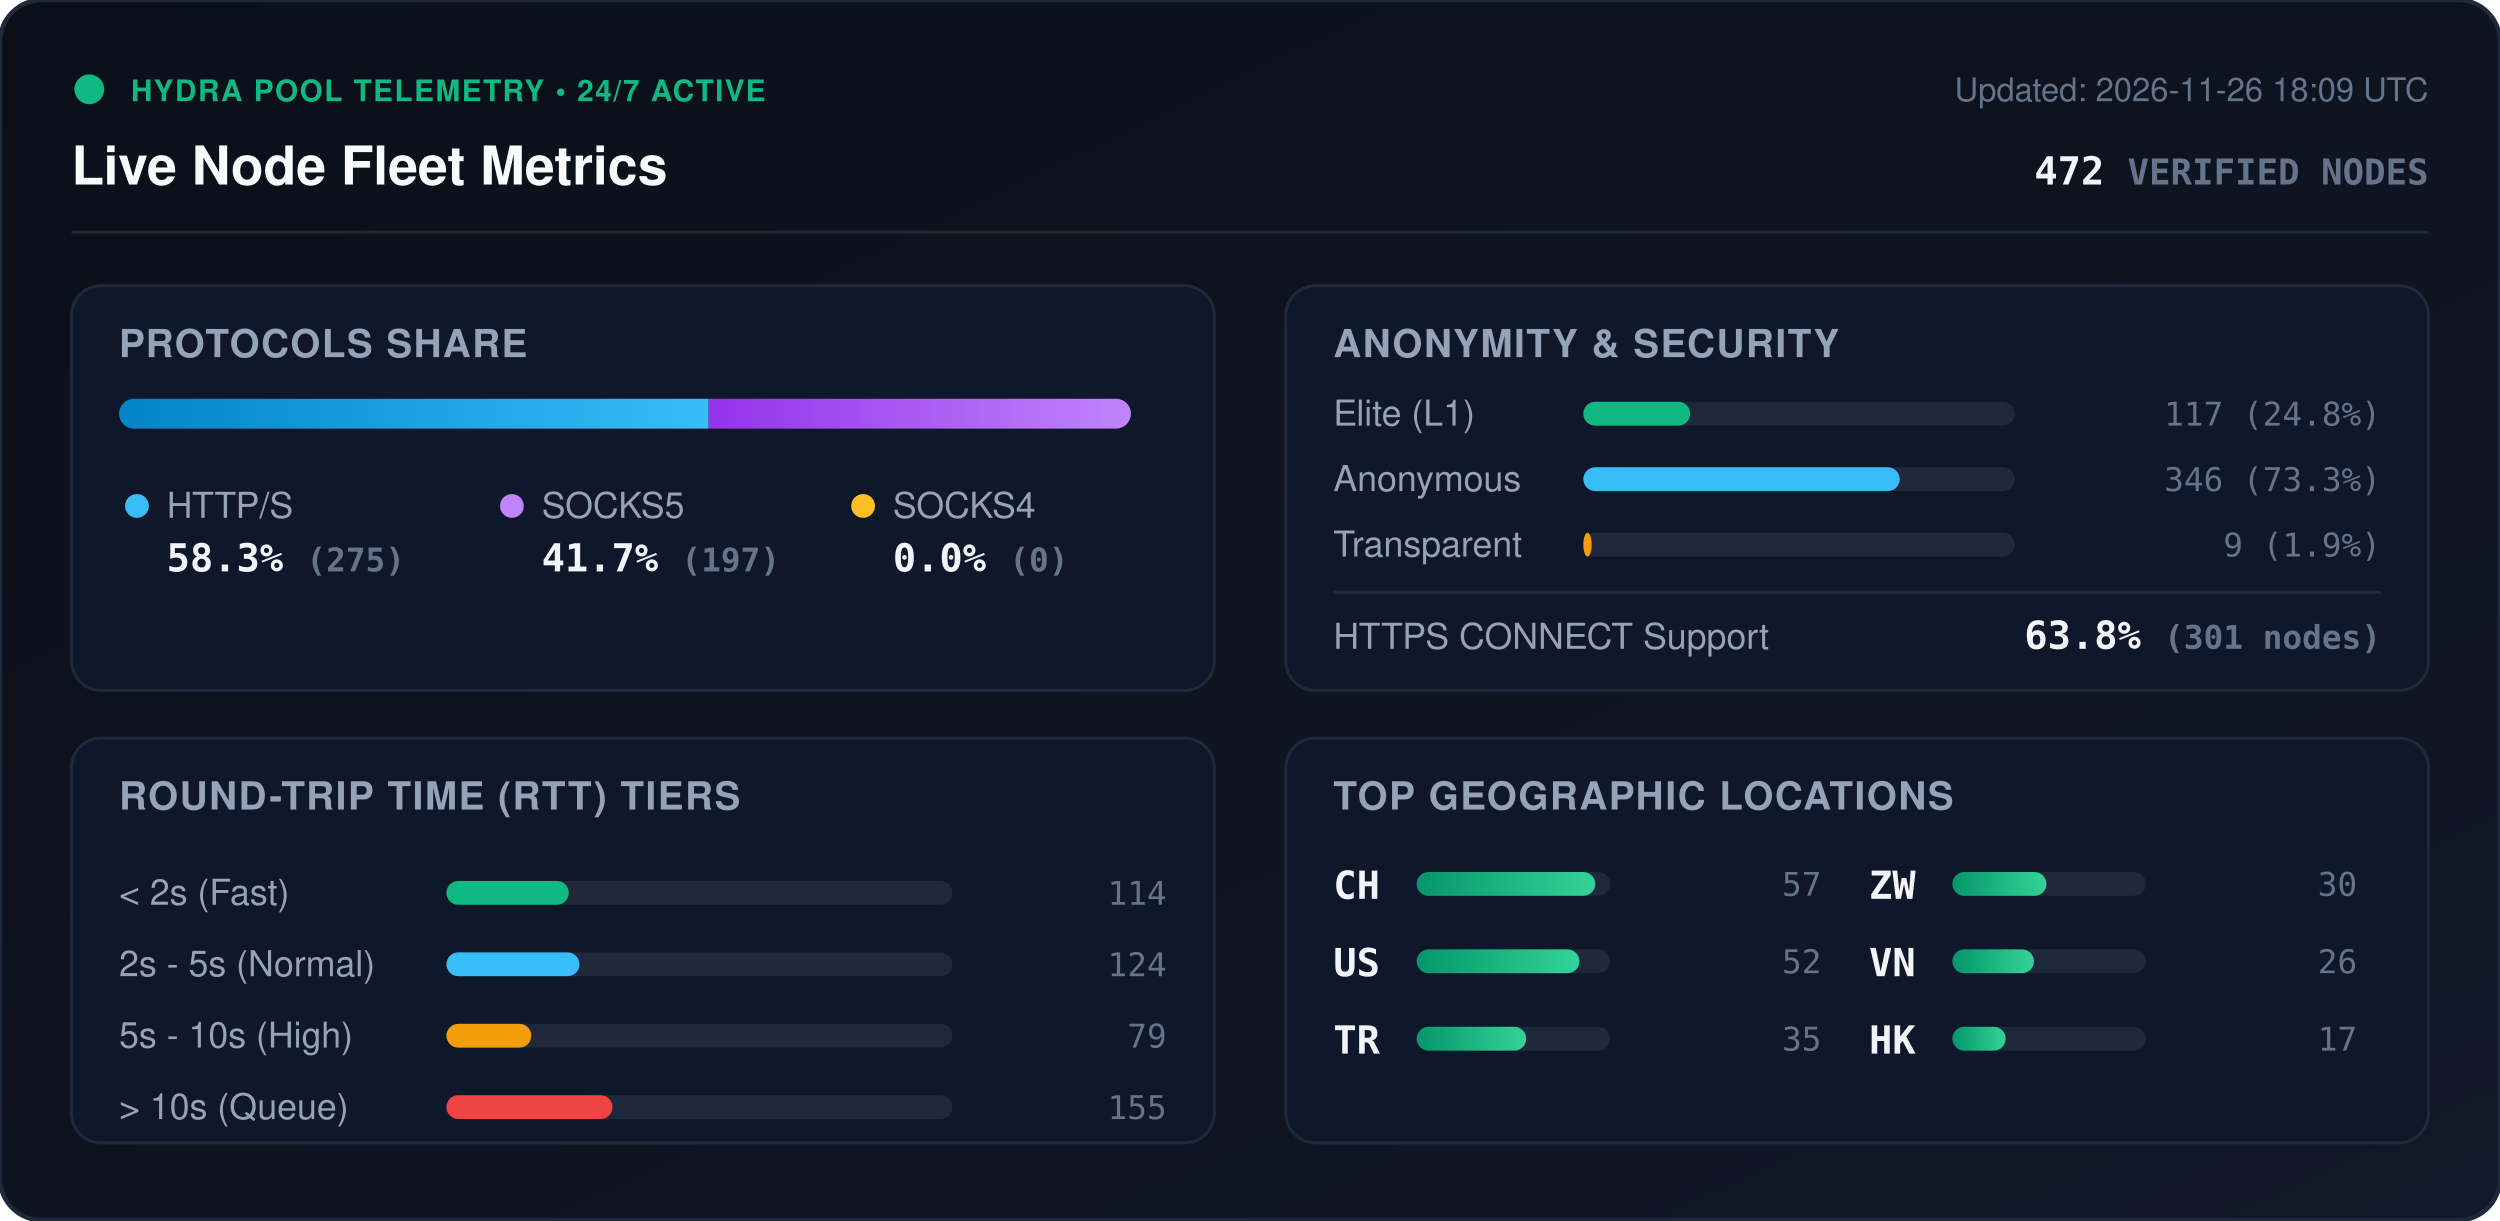
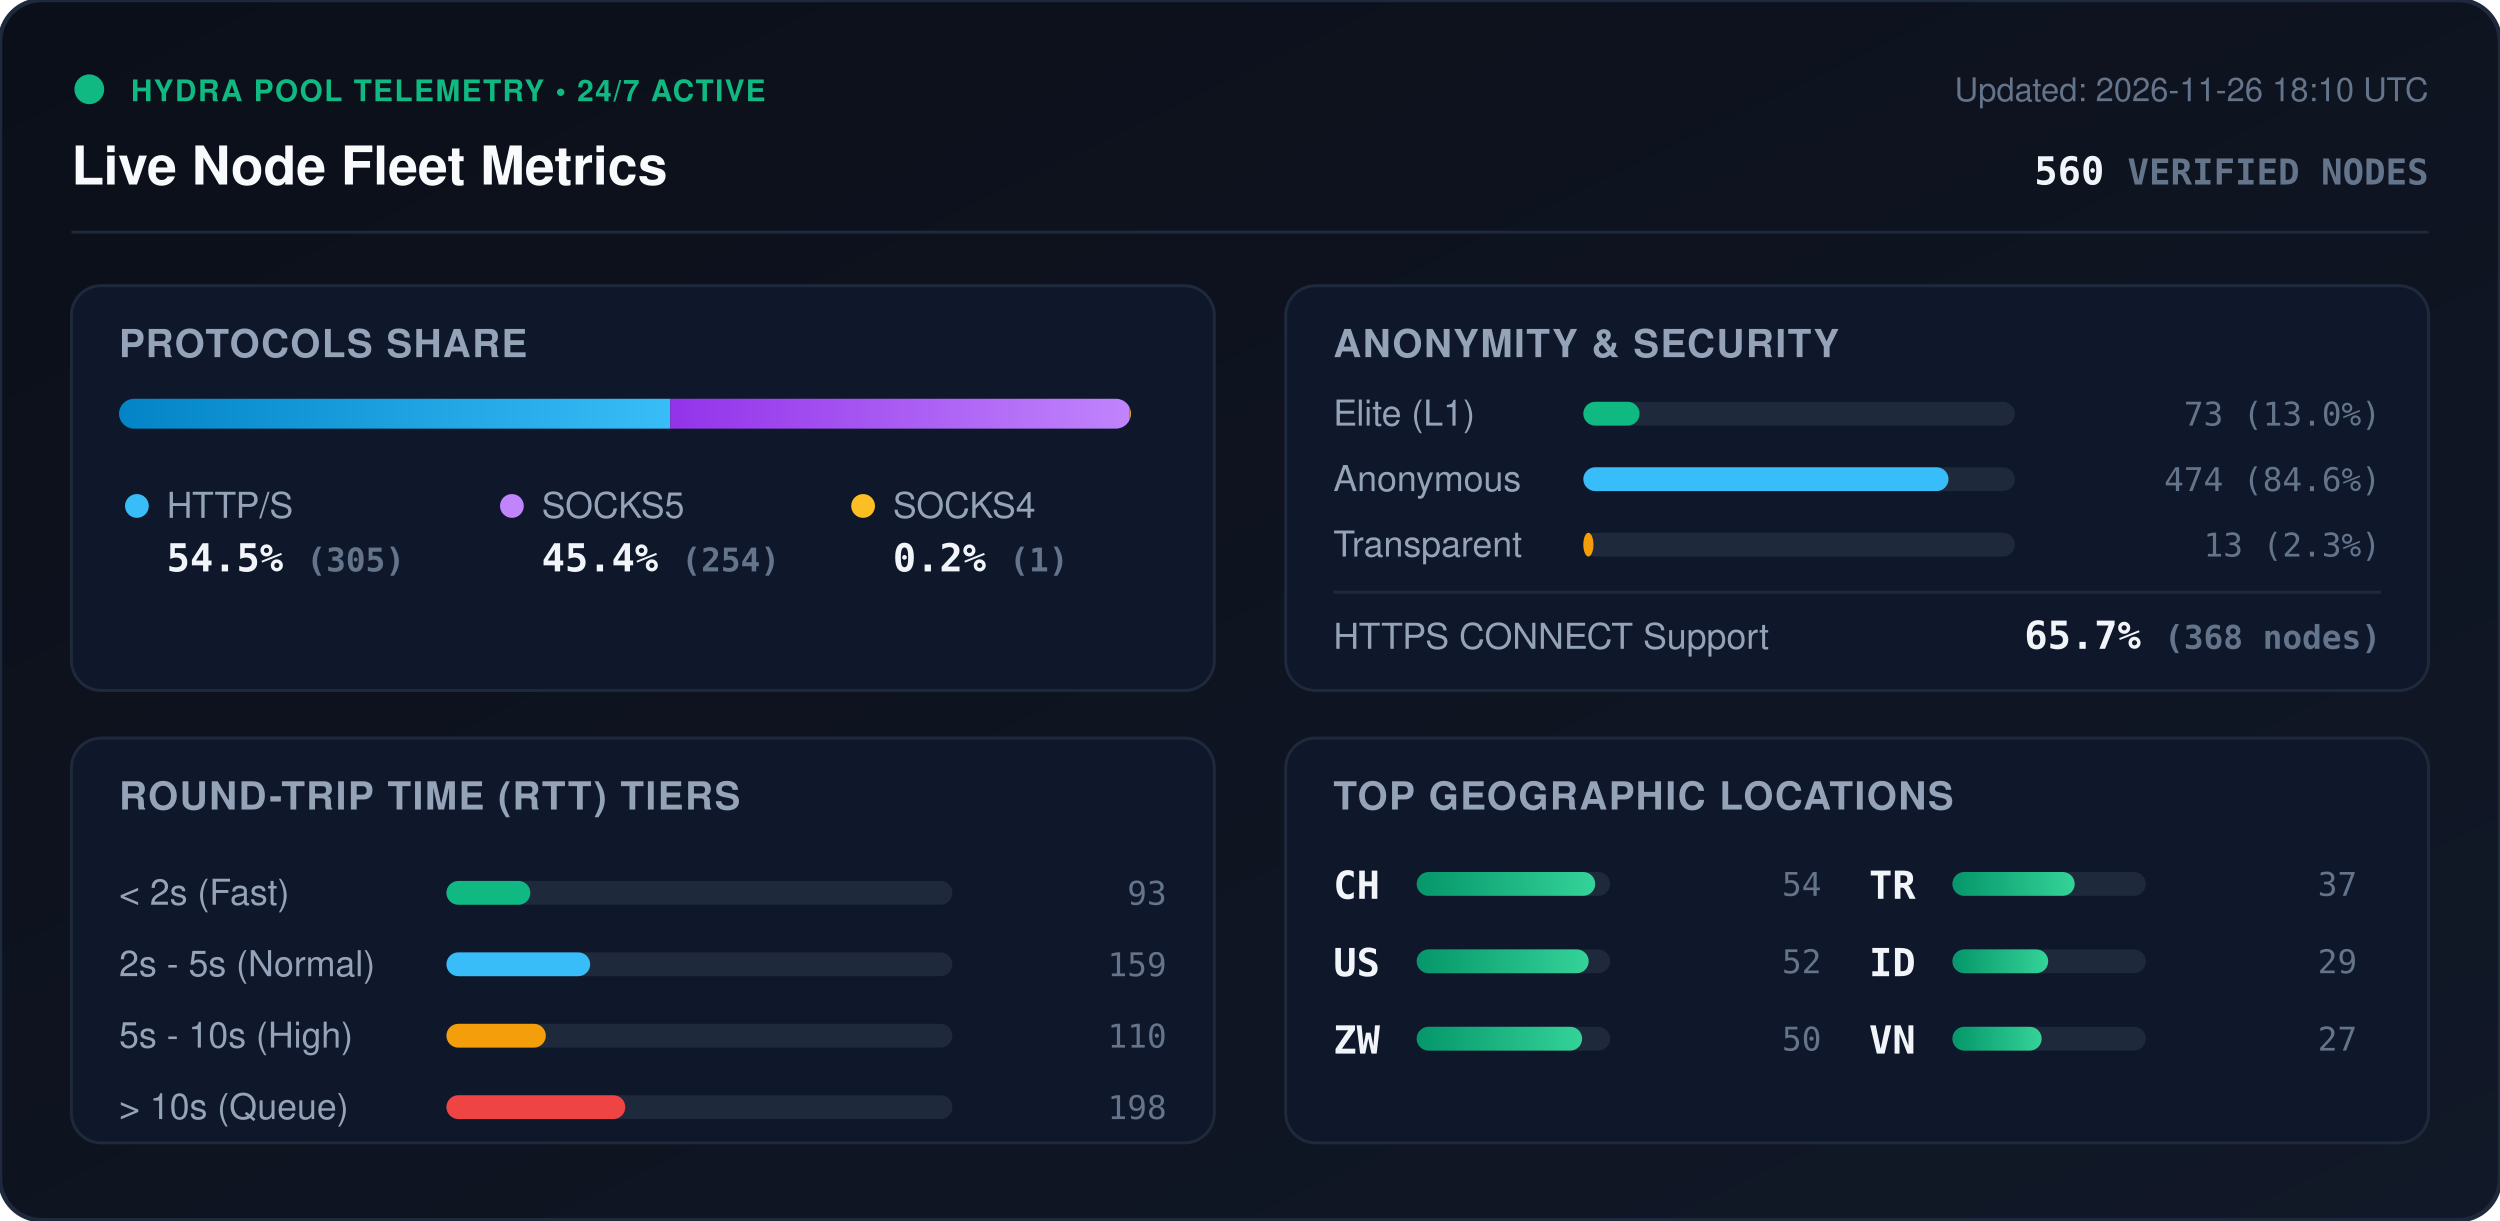
<svg xmlns="http://www.w3.org/2000/svg" viewBox="0 0 840 410" width="840" height="410" style="max-width: 100%; height: auto;">
  <defs>
    <linearGradient id="bg" x1="0%" y1="0%" x2="100%" y2="100%">
      <stop offset="0%" stop-color="#0b0f19" />
      <stop offset="100%" stop-color="#111827" />
    </linearGradient>
    <linearGradient id="bar-http" x1="0%" y1="0%" x2="100%" y2="0%">
      <stop offset="0%" stop-color="#0284c7" />
      <stop offset="100%" stop-color="#38bdf8" />
    </linearGradient>
    <linearGradient id="bar-socks5" x1="0%" y1="0%" x2="100%" y2="0%">
      <stop offset="0%" stop-color="#9333ea" />
      <stop offset="100%" stop-color="#c084fc" />
    </linearGradient>
    <linearGradient id="bar-socks4" x1="0%" y1="0%" x2="100%" y2="0%">
      <stop offset="0%" stop-color="#d97706" />
      <stop offset="100%" stop-color="#fbbf24" />
    </linearGradient>
    <linearGradient id="bar-green" x1="0%" y1="0%" x2="100%" y2="0%">
      <stop offset="0%" stop-color="#059669" />
      <stop offset="100%" stop-color="#34d399" />
    </linearGradient>
    <clipPath id="prog-track-clip">
      <rect width="340.0" height="10" rx="5" />
    </clipPath>
    <style>
      .title { font: 700 18px -apple-system, BlinkMacSystemFont, 'Segoe UI', Helvetica, Arial, sans-serif; fill: #f8fafc; }
      .sub { font: 500 11px -apple-system, BlinkMacSystemFont, 'Segoe UI', Helvetica, Arial, sans-serif; fill: #64748b; }
      .section-hdr { font: 600 13px -apple-system, BlinkMacSystemFont, 'Segoe UI', Helvetica, Arial, sans-serif; fill: #94a3b8; letter-spacing: 0.5px; }
      .metric-val { font: 700 13px -apple-system, BlinkMacSystemFont, 'Segoe UI', Helvetica, Arial, sans-serif; fill: #f1f5f9; }
      .metric-lbl { font: 500 12px -apple-system, BlinkMacSystemFont, 'Segoe UI', Helvetica, Arial, sans-serif; fill: #94a3b8; }
      .badge-txt { font: 700 10px -apple-system, BlinkMacSystemFont, 'Segoe UI', Helvetica, Arial, sans-serif; fill: #10b981; letter-spacing: 0.5px; }
      .mono { font-family: ui-monospace, SFMono-Regular, Menlo, Monaco, Consolas, monospace; }
      .pulse { animation: beacon 2s infinite ease-in-out; }
      @keyframes beacon { 0%, 100% { opacity: 1; } 50% { opacity: 0.35; } }
    </style>
  </defs>
  <rect width="840" height="410" rx="14" fill="url(#bg)" stroke="#1e293b" stroke-width="1.5" />
  <g transform="translate(24, 24)">
    <circle cx="6" cy="6" r="5" fill="#10b981" class="pulse" />
    <text x="20" y="10" class="badge-txt">HYDRA POOL TELEMETRY • 24/7 ACTIVE</text>
    <text x="0" y="38" class="title">Live Node Fleet Metrics</text>
-     <text x="792" y="10" text-anchor="end" class="sub">Updated: 2026-11-26 18:09 UTC</text>
-     <text x="792" y="38" text-anchor="end" class="metric-val mono" fill="#38bdf8">472 <tspan font-size="12" fill="#64748b">VERIFIED NODES</tspan>
+     <text x="792" y="10" text-anchor="end" class="sub">Updated: 2026-11-26 18:10 UTC</text>
+     <text x="792" y="38" text-anchor="end" class="metric-val mono" fill="#38bdf8">560 <tspan font-size="12" fill="#64748b">VERIFIED NODES</tspan>
    </text>
  </g>
  <line x1="24" y1="78" x2="816" y2="78" stroke="#1e293b" stroke-width="1" />
  <g transform="translate(24, 96)">
    <rect width="384" height="136" rx="10" fill="#0f172a" stroke="#1e293b" />
    <text x="16" y="24" class="section-hdr">PROTOCOLS SHARE</text>
    <g transform="translate(16, 38)">
      <rect width="340.0" height="10" rx="5" fill="#1e293b" />
      <g clip-path="url(#prog-track-clip)">
-         <rect x="0" width="198.1" height="10" fill="url(#bar-http)" />
-         <rect x="198.1" width="141.9" height="10" fill="url(#bar-socks5)" />
-         <rect x="340.0" width="0.0" height="10" fill="url(#bar-socks4)" />
+         <rect x="0" width="185.2" height="10" fill="url(#bar-http)" />
+         <rect x="185.2" width="154.2" height="10" fill="url(#bar-socks5)" />
+         <rect x="339.4" width="0.6" height="10" fill="url(#bar-socks4)" />
      </g>
    </g>
    <g transform="translate(16, 68)">
      <circle cx="6" cy="6" r="4" fill="#38bdf8" />
      <text x="16" y="10" class="metric-lbl">HTTP/S</text>
-       <text x="16" y="28" class="metric-val mono">58.3% <tspan font-size="11" fill="#64748b">(275)</tspan>
+       <text x="16" y="28" class="metric-val mono">54.5% <tspan font-size="11" fill="#64748b">(305)</tspan>
      </text>
      <circle cx="132" cy="6" r="4" fill="#c084fc" />
      <text x="142" y="10" class="metric-lbl">SOCKS5</text>
-       <text x="142" y="28" class="metric-val mono">41.7% <tspan font-size="11" fill="#64748b">(197)</tspan>
+       <text x="142" y="28" class="metric-val mono">45.4% <tspan font-size="11" fill="#64748b">(254)</tspan>
      </text>
      <circle cx="250" cy="6" r="4" fill="#fbbf24" />
      <text x="260" y="10" class="metric-lbl">SOCKS4</text>
-       <text x="260" y="28" class="metric-val mono">0.0% <tspan font-size="11" fill="#64748b">(0)</tspan>
+       <text x="260" y="28" class="metric-val mono">0.2% <tspan font-size="11" fill="#64748b">(1)</tspan>
      </text>
    </g>
  </g>
  <g transform="translate(432, 96)">
    <rect width="384" height="136" rx="10" fill="#0f172a" stroke="#1e293b" />
    <text x="16" y="24" class="section-hdr">ANONYMITY &amp; SECURITY</text>
    <text x="16" y="47" class="metric-lbl">Elite (L1)</text>
    <rect x="100" y="39" width="145.0" height="8" rx="4" fill="#1e293b" />
-     <rect x="100" y="39" width="35.9" height="8" rx="4" fill="#10b981" />
-     <text x="368" y="47" text-anchor="end" class="mono sub" fill="#e2e8f0">117 (24.8%)</text>
+     <rect x="100" y="39" width="18.9" height="8" rx="4" fill="#10b981" />
+     <text x="368" y="47" text-anchor="end" class="mono sub" fill="#e2e8f0">73 (13.0%)</text>
    <text x="16" y="69" class="metric-lbl">Anonymous</text>
    <rect x="100" y="61" width="145.0" height="8" rx="4" fill="#1e293b" />
-     <rect x="100" y="61" width="106.3" height="8" rx="4" fill="#38bdf8" />
-     <text x="368" y="69" text-anchor="end" class="mono sub" fill="#e2e8f0">346 (73.3%)</text>
+     <rect x="100" y="61" width="122.7" height="8" rx="4" fill="#38bdf8" />
+     <text x="368" y="69" text-anchor="end" class="mono sub" fill="#e2e8f0">474 (84.6%)</text>
    <text x="16" y="91" class="metric-lbl">Transparent</text>
    <rect x="100" y="83" width="145.0" height="8" rx="4" fill="#1e293b" />
-     <rect x="100" y="83" width="2.8" height="8" rx="4" fill="#f59e0b" />
-     <text x="368" y="91" text-anchor="end" class="mono sub" fill="#e2e8f0">9 (1.9%)</text>
+     <rect x="100" y="83" width="3.4" height="8" rx="4" fill="#f59e0b" />
+     <text x="368" y="91" text-anchor="end" class="mono sub" fill="#e2e8f0">13 (2.3%)</text>
    <line x1="16" y1="103" x2="368" y2="103" stroke="#1e293b" stroke-width="1" />
    <text x="16" y="122" class="metric-lbl">HTTPS CONNECT Support</text>
-     <text x="368" y="122" text-anchor="end" class="metric-val mono" fill="#34d399">63.8% <tspan font-size="11" fill="#64748b">(301 nodes)</tspan>
+     <text x="368" y="122" text-anchor="end" class="metric-val mono" fill="#34d399">65.7% <tspan font-size="11" fill="#64748b">(368 nodes)</tspan>
    </text>
  </g>
  <g transform="translate(24, 248)">
    <rect width="384" height="136" rx="10" fill="#0f172a" stroke="#1e293b" />
    <text x="16" y="24" class="section-hdr">ROUND-TRIP TIME (RTT) TIERS</text>
    <g transform="translate(16, 42)">
      <text x="0" y="14" class="metric-lbl">&lt; 2s (Fast)</text>
      <rect x="110" y="6" width="170" height="8" rx="4" fill="#1e293b" />
-       <rect x="110" y="6" width="41.1" height="8" rx="4" fill="#10b981" />
-       <text x="352" y="14" text-anchor="end" class="mono sub">114</text>
+       <rect x="110" y="6" width="28.2" height="8" rx="4" fill="#10b981" />
+       <text x="352" y="14" text-anchor="end" class="mono sub">93</text>
      <text x="0" y="38" class="metric-lbl">2s - 5s (Normal)</text>
      <rect x="110" y="30" width="170" height="8" rx="4" fill="#1e293b" />
-       <rect x="110" y="30" width="44.7" height="8" rx="4" fill="#38bdf8" />
-       <text x="352" y="38" text-anchor="end" class="mono sub">124</text>
+       <rect x="110" y="30" width="48.3" height="8" rx="4" fill="#38bdf8" />
+       <text x="352" y="38" text-anchor="end" class="mono sub">159</text>
      <text x="0" y="62" class="metric-lbl">5s - 10s (High)</text>
      <rect x="110" y="54" width="170" height="8" rx="4" fill="#1e293b" />
-       <rect x="110" y="54" width="28.5" height="8" rx="4" fill="#f59e0b" />
-       <text x="352" y="62" text-anchor="end" class="mono sub">79</text>
+       <rect x="110" y="54" width="33.4" height="8" rx="4" fill="#f59e0b" />
+       <text x="352" y="62" text-anchor="end" class="mono sub">110</text>
      <text x="0" y="86" class="metric-lbl">&gt; 10s (Queue)</text>
      <rect x="110" y="78" width="170" height="8" rx="4" fill="#1e293b" />
-       <rect x="110" y="78" width="55.8" height="8" rx="4" fill="#ef4444" />
-       <text x="352" y="86" text-anchor="end" class="mono sub">155</text>
+       <rect x="110" y="78" width="60.1" height="8" rx="4" fill="#ef4444" />
+       <text x="352" y="86" text-anchor="end" class="mono sub">198</text>
    </g>
  </g>
  <g transform="translate(432, 248)">
    <rect width="384" height="136" rx="10" fill="#0f172a" stroke="#1e293b" />
    <text x="16" y="24" class="section-hdr">TOP GEOGRAPHIC LOCATIONS</text>
    <g transform="translate(16, 42)">
      <g transform="translate(0, 0)">
        <text x="0" y="12" class="mono metric-val" font-size="12">CH</text>
        <rect x="28" y="3" width="65" height="8" rx="4" fill="#1e293b" />
        <rect x="28" y="3" width="60.0" height="8" rx="4" fill="url(#bar-green)" />
-         <text x="164" y="11" text-anchor="end" class="mono sub">57</text>
+         <text x="164" y="11" text-anchor="end" class="mono sub">54</text>
      </g>
      <g transform="translate(0, 26)">
        <text x="0" y="12" class="mono metric-val" font-size="12">US</text>
        <rect x="28" y="3" width="65" height="8" rx="4" fill="#1e293b" />
-         <rect x="28" y="3" width="54.7" height="8" rx="4" fill="url(#bar-green)" />
+         <rect x="28" y="3" width="57.8" height="8" rx="4" fill="url(#bar-green)" />
        <text x="164" y="11" text-anchor="end" class="mono sub">52</text>
      </g>
      <g transform="translate(0, 52)">
+         <text x="0" y="12" class="mono metric-val" font-size="12">ZW</text>
+         <rect x="28" y="3" width="65" height="8" rx="4" fill="#1e293b" />
+         <rect x="28" y="3" width="55.6" height="8" rx="4" fill="url(#bar-green)" />
+         <text x="164" y="11" text-anchor="end" class="mono sub">50</text>
+       </g>
+       <g transform="translate(180, 0)">
        <text x="0" y="12" class="mono metric-val" font-size="12">TR</text>
        <rect x="28" y="3" width="65" height="8" rx="4" fill="#1e293b" />
-         <rect x="28" y="3" width="36.8" height="8" rx="4" fill="url(#bar-green)" />
-         <text x="164" y="11" text-anchor="end" class="mono sub">35</text>
-       </g>
-       <g transform="translate(180, 0)">
-         <text x="0" y="12" class="mono metric-val" font-size="12">ZW</text>
-         <rect x="28" y="3" width="65" height="8" rx="4" fill="#1e293b" />
-         <rect x="28" y="3" width="31.6" height="8" rx="4" fill="url(#bar-green)" />
-         <text x="164" y="11" text-anchor="end" class="mono sub">30</text>
+         <rect x="28" y="3" width="41.1" height="8" rx="4" fill="url(#bar-green)" />
+         <text x="164" y="11" text-anchor="end" class="mono sub">37</text>
      </g>
      <g transform="translate(180, 26)">
+         <text x="0" y="12" class="mono metric-val" font-size="12">ID</text>
+         <rect x="28" y="3" width="65" height="8" rx="4" fill="#1e293b" />
+         <rect x="28" y="3" width="32.2" height="8" rx="4" fill="url(#bar-green)" />
+         <text x="164" y="11" text-anchor="end" class="mono sub">29</text>
+       </g>
+       <g transform="translate(180, 52)">
        <text x="0" y="12" class="mono metric-val" font-size="12">VN</text>
        <rect x="28" y="3" width="65" height="8" rx="4" fill="#1e293b" />
-         <rect x="28" y="3" width="27.4" height="8" rx="4" fill="url(#bar-green)" />
-         <text x="164" y="11" text-anchor="end" class="mono sub">26</text>
-       </g>
-       <g transform="translate(180, 52)">
-         <text x="0" y="12" class="mono metric-val" font-size="12">HK</text>
-         <rect x="28" y="3" width="65" height="8" rx="4" fill="#1e293b" />
-         <rect x="28" y="3" width="17.9" height="8" rx="4" fill="url(#bar-green)" />
-         <text x="164" y="11" text-anchor="end" class="mono sub">17</text>
+         <rect x="28" y="3" width="30.0" height="8" rx="4" fill="url(#bar-green)" />
+         <text x="164" y="11" text-anchor="end" class="mono sub">27</text>
      </g>
    </g>
  </g>
</svg>
